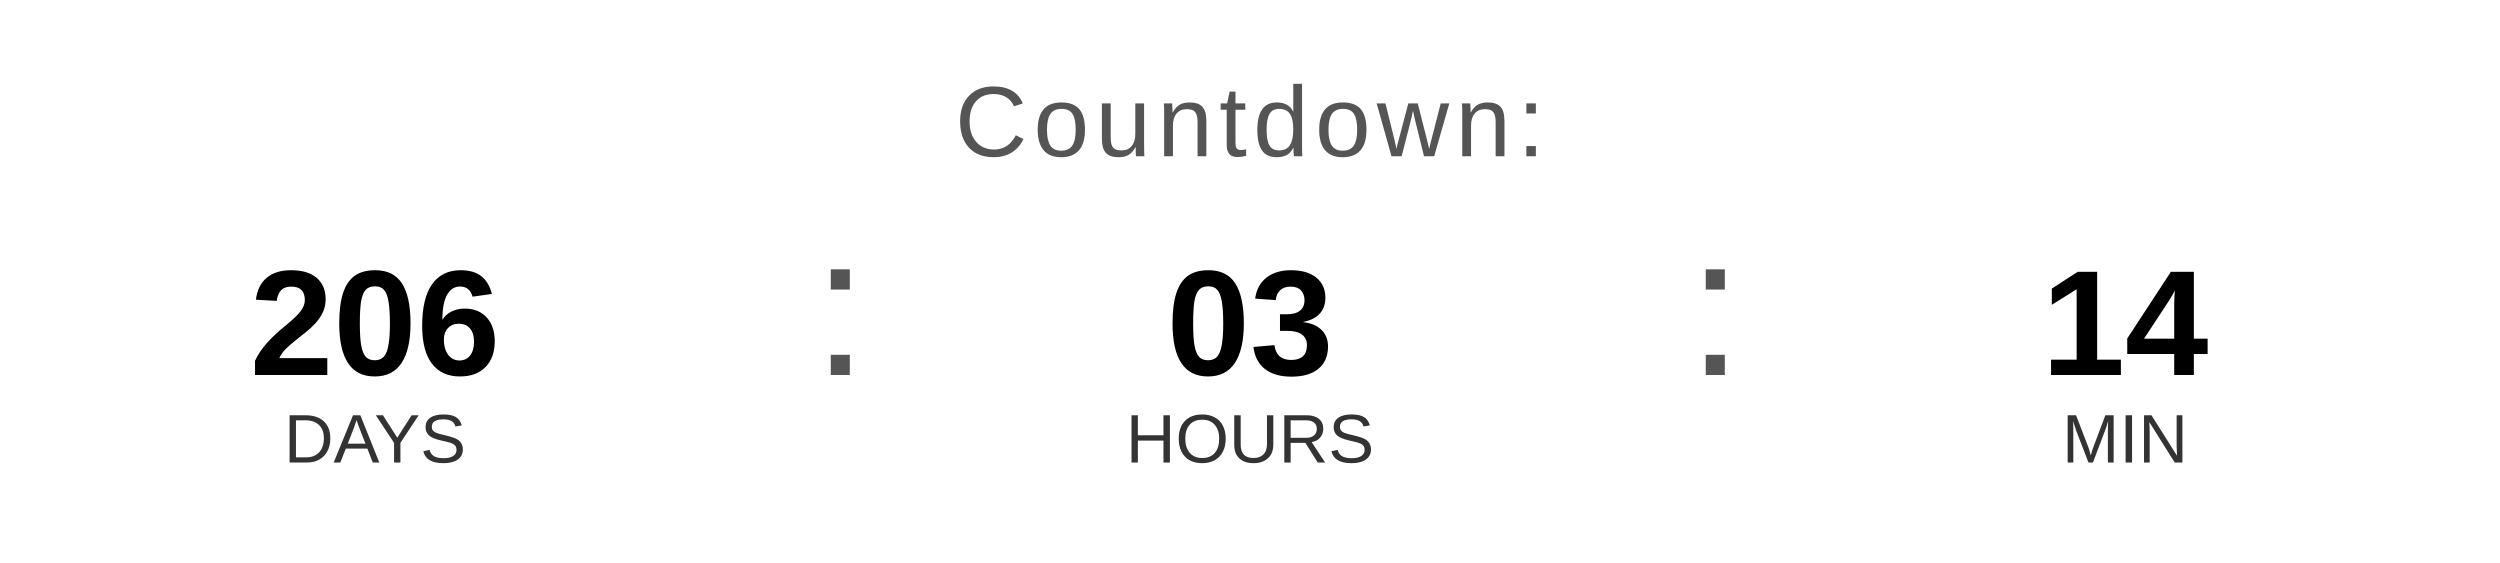
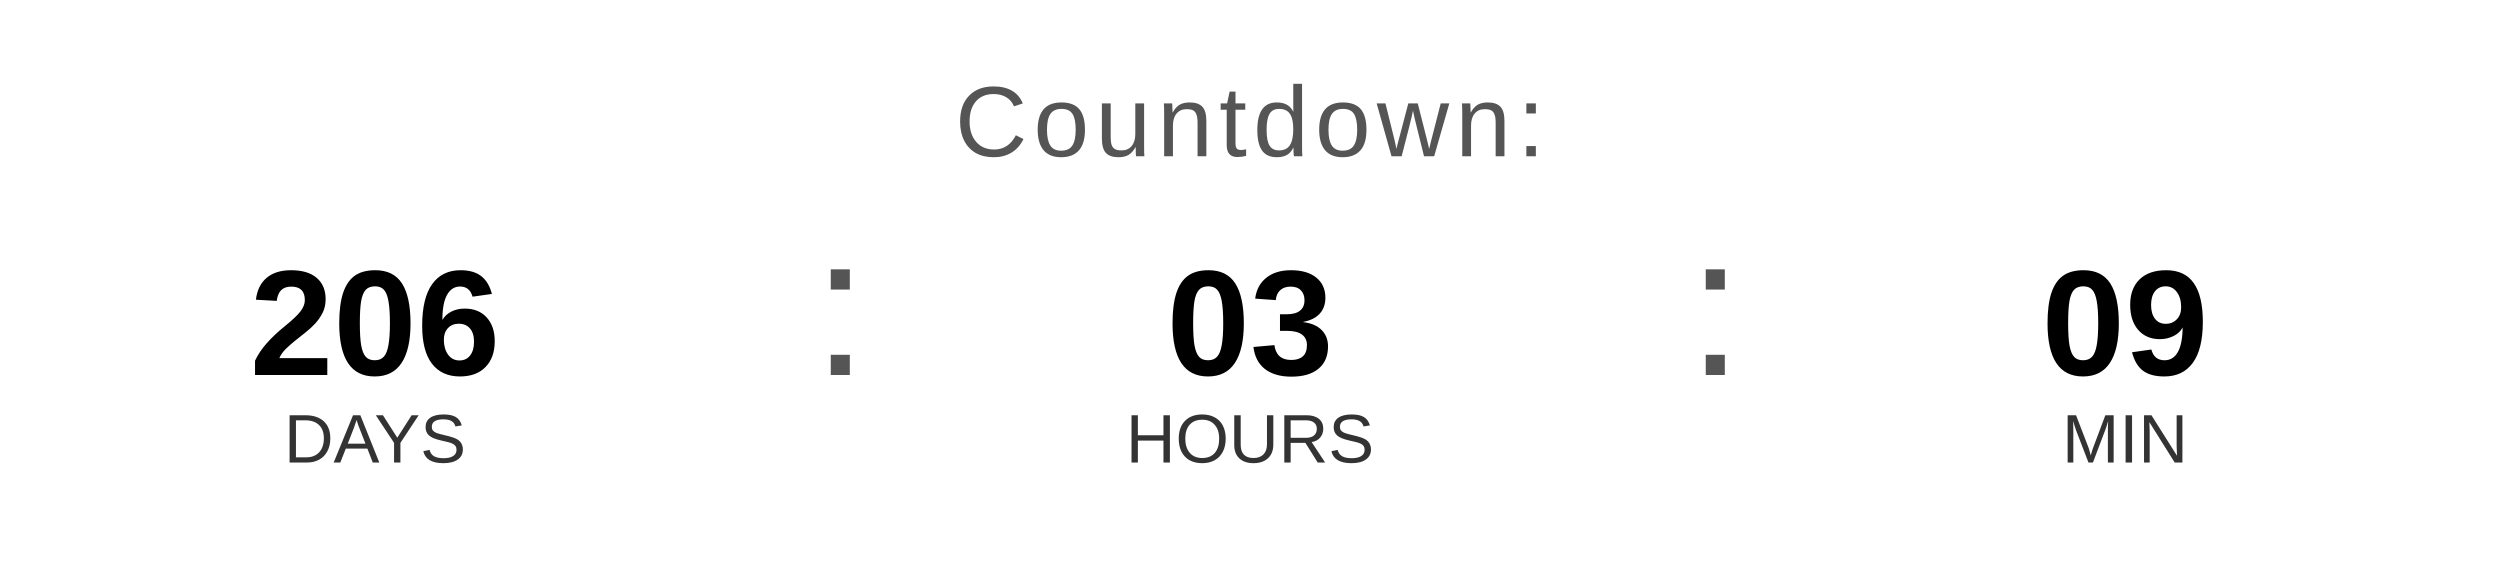
<svg xmlns="http://www.w3.org/2000/svg" width="400" height="90" viewBox="0 0 400 90">
  <text x="200" y="25" font-family="Arial, Helvetica, sans-serif" font-size="16" fill="#555555" text-anchor="middle" letter-spacing="1">
    Countdown:
  </text>
  <text x="60" y="60" font-family="Arial, Helvetica, sans-serif" font-size="24" font-weight="bold" fill="#000000" text-anchor="middle">206</text>
  <text x="60" y="74" font-family="Arial, Helvetica, sans-serif" font-size="11" fill="#333333" text-anchor="middle">DAYS</text>
  <text x="130" y="60" font-family="Arial, sans-serif" font-size="32" fill="#555555">:</text>
  <text x="200" y="60" font-family="Arial, Helvetica, sans-serif" font-size="24" font-weight="bold" fill="#000000" text-anchor="middle">03</text>
  <text x="200" y="74" font-family="Arial, Helvetica, sans-serif" font-size="11" fill="#333333" text-anchor="middle">HOURS</text>
  <text x="270" y="60" font-family="Arial, sans-serif" font-size="32" fill="#555555">:</text>
-   <text x="340" y="60" font-family="Arial, Helvetica, sans-serif" font-size="24" font-weight="bold" fill="#000000" text-anchor="middle">14</text>
+   <text x="340" y="60" font-family="Arial, Helvetica, sans-serif" font-size="24" font-weight="bold" fill="#000000" text-anchor="middle">09</text>
  <text x="340" y="74" font-family="Arial, Helvetica, sans-serif" font-size="11" fill="#333333" text-anchor="middle">MIN</text>
</svg>
